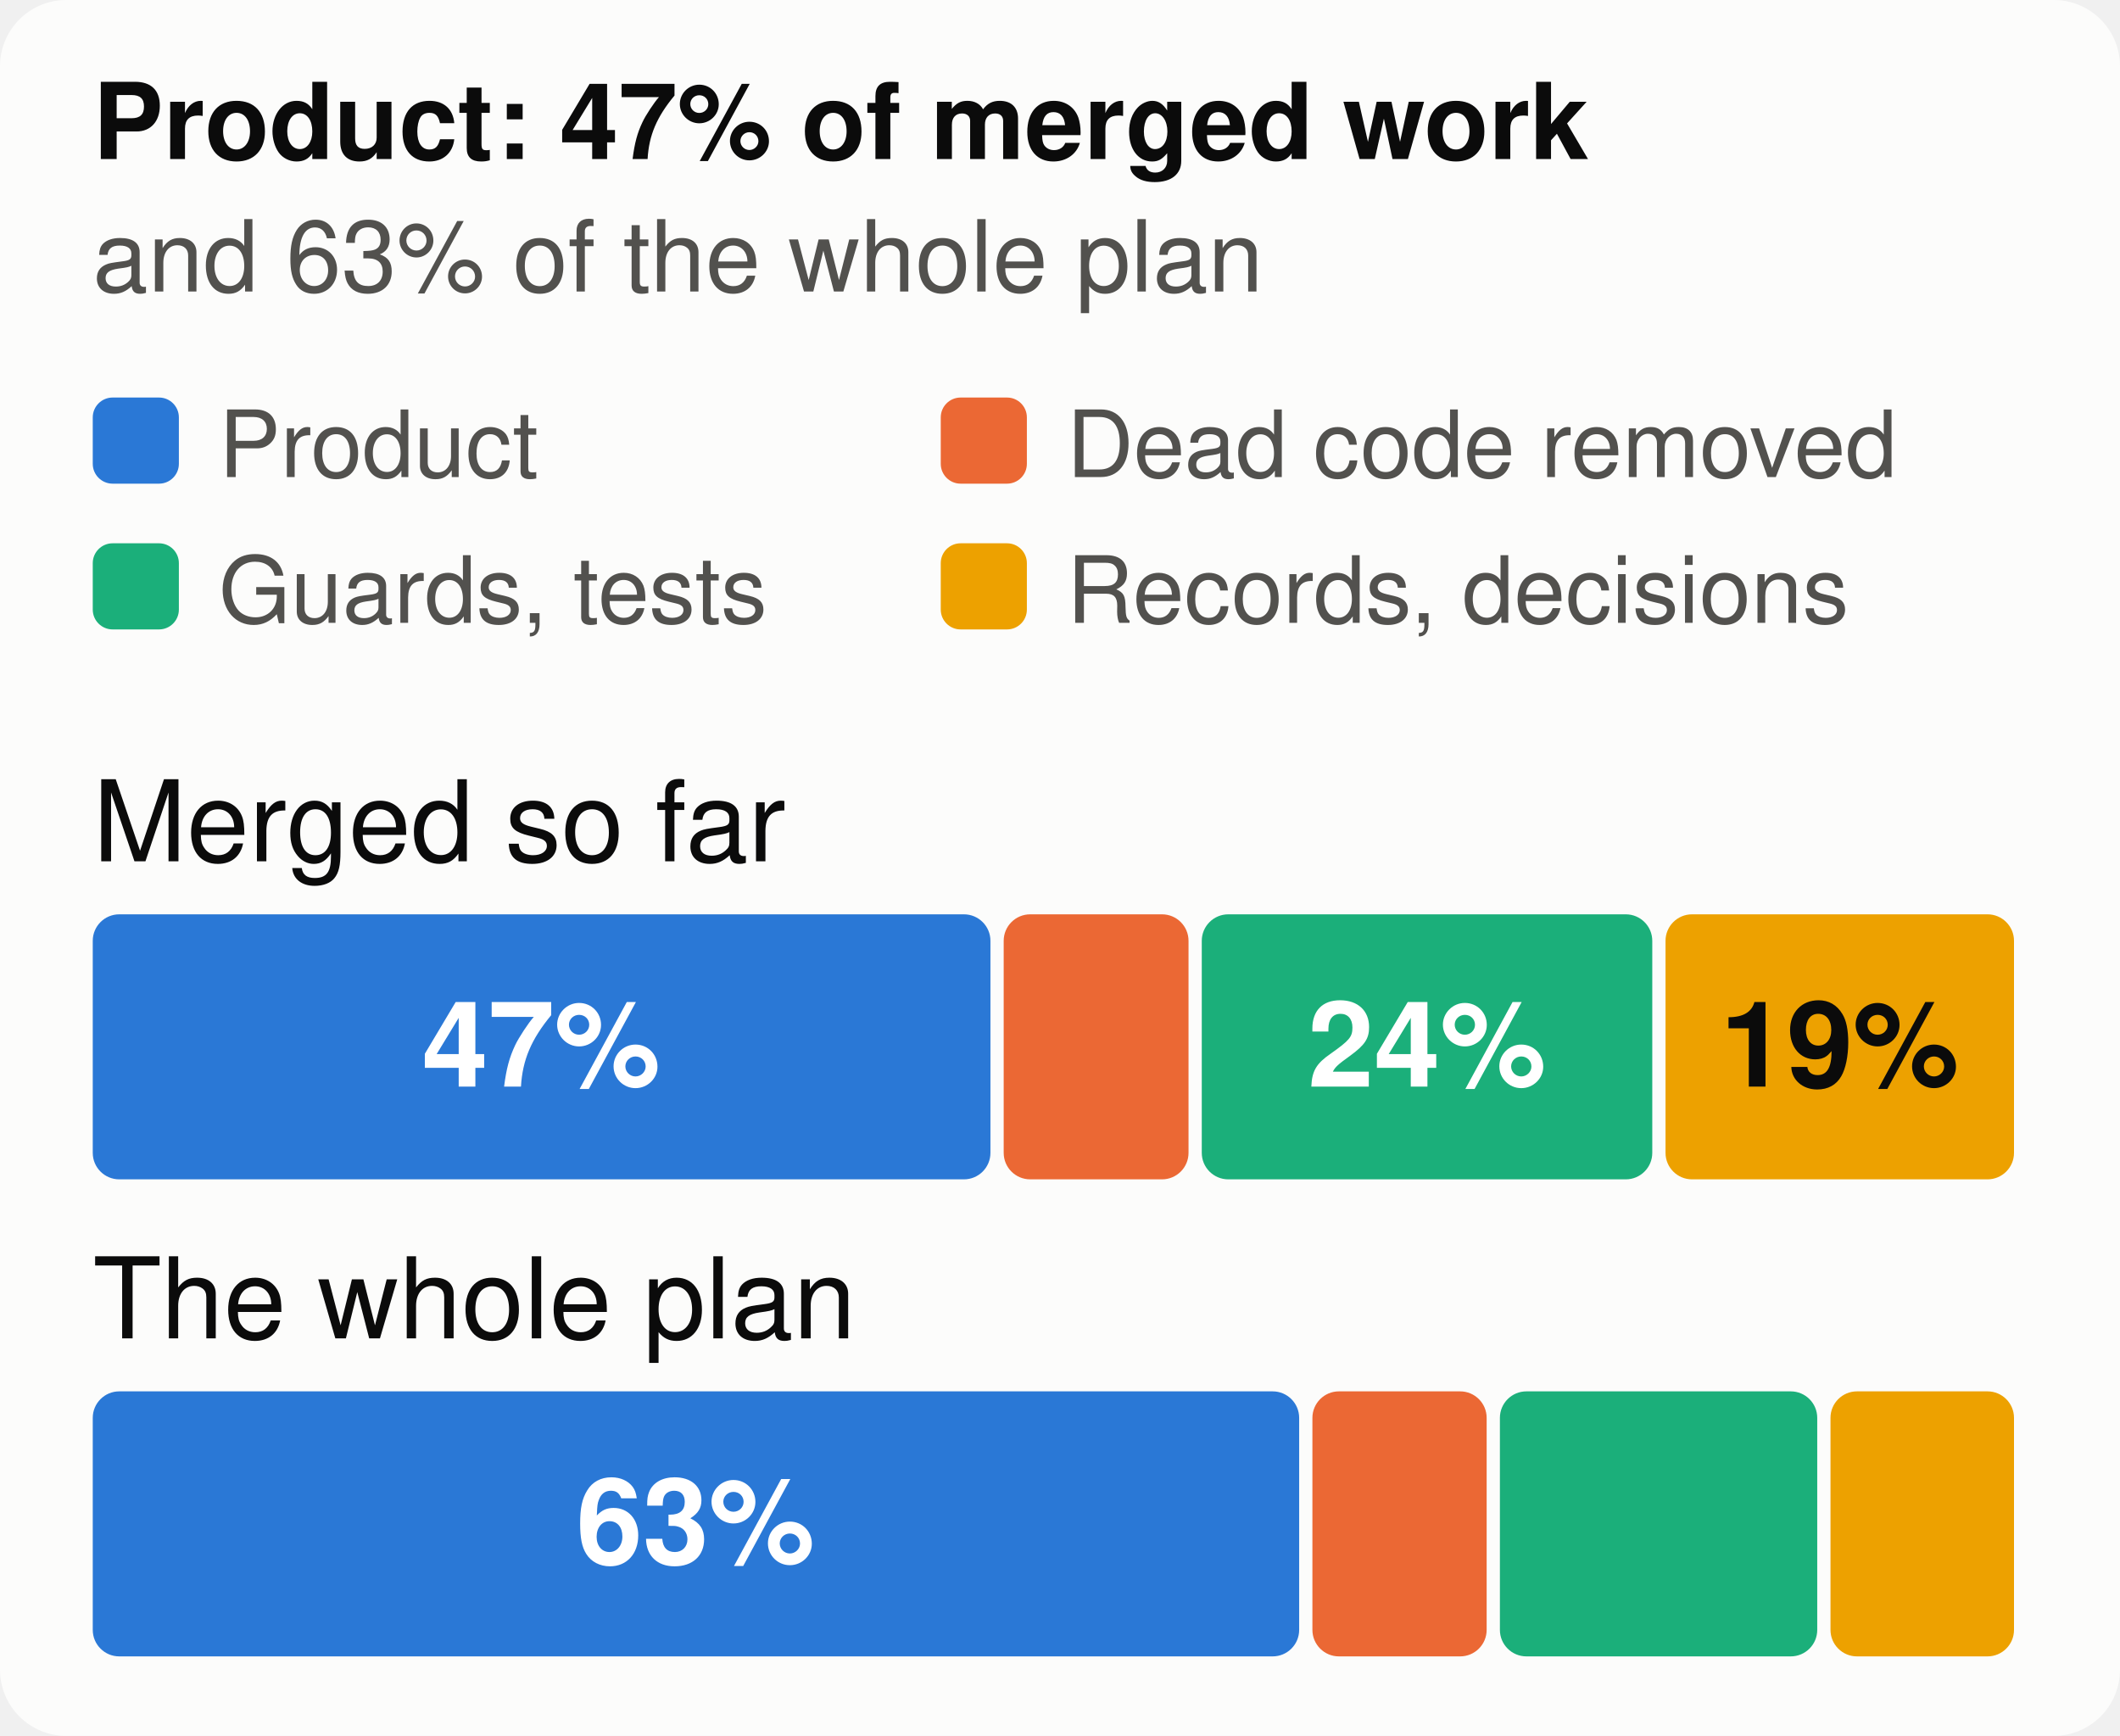
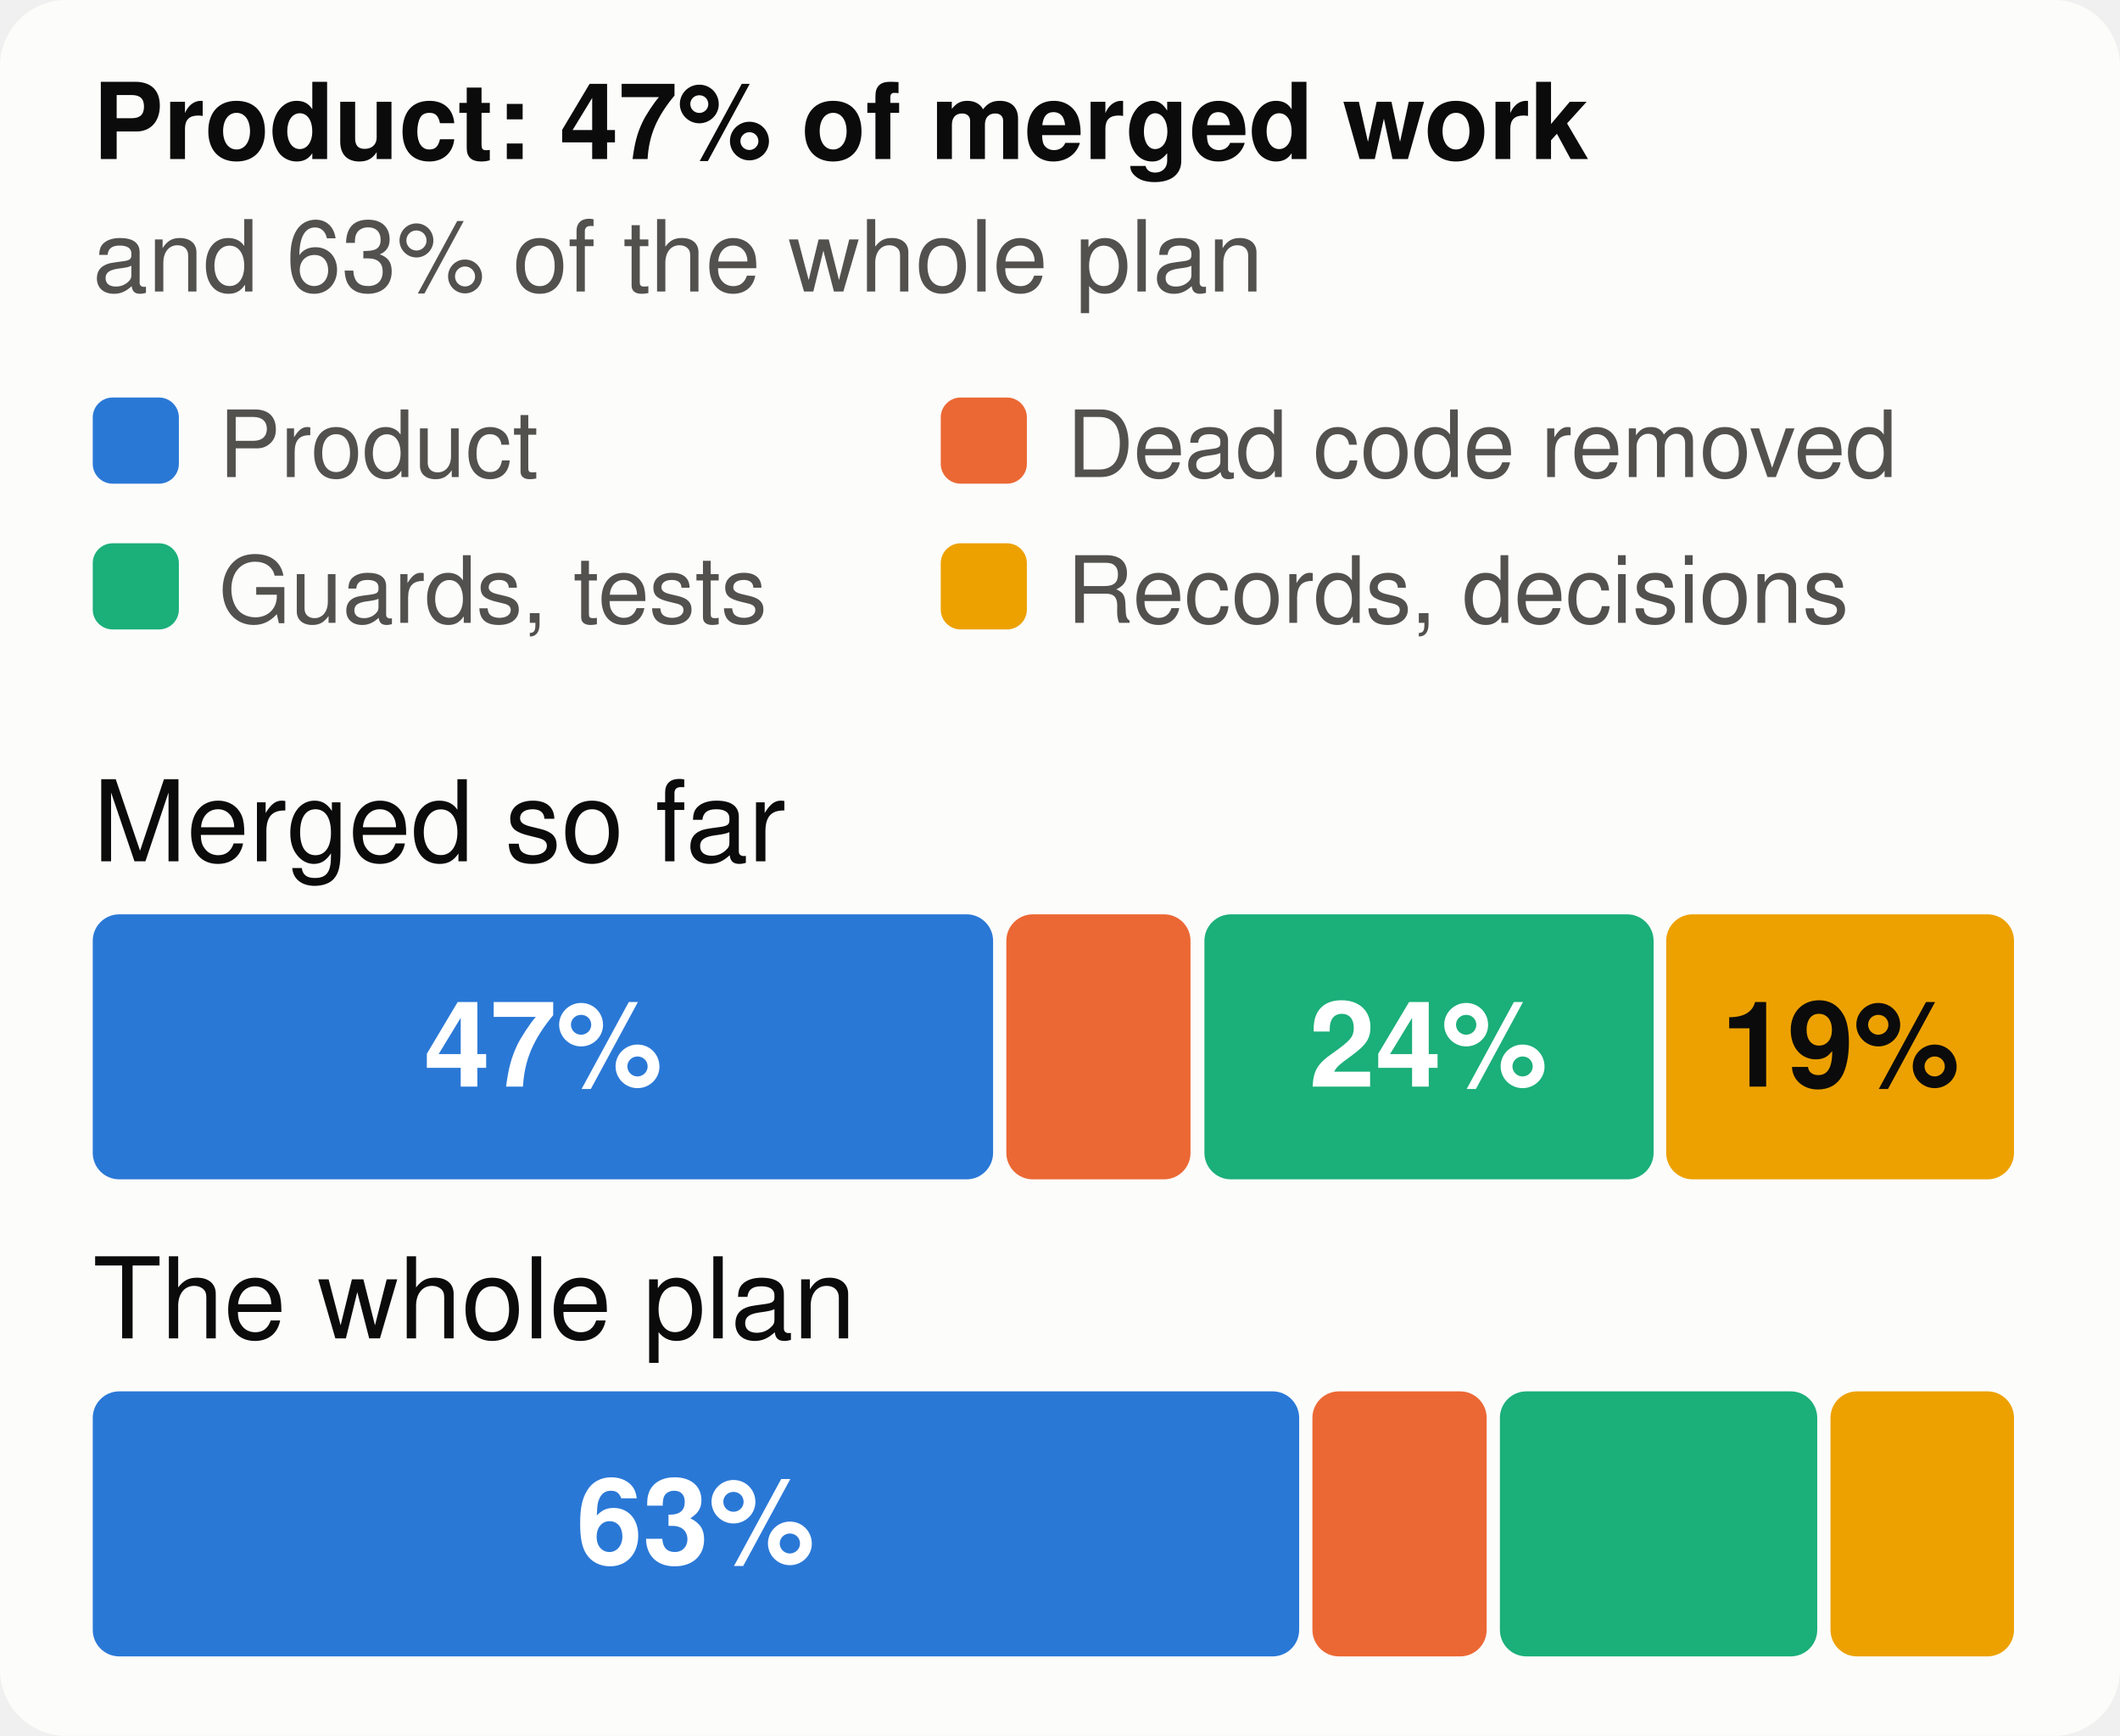
<svg xmlns="http://www.w3.org/2000/svg" viewBox="0 0 320 262" width="320" height="262" font-family="system-ui,-apple-system,Segoe UI,Helvetica,Arial,sans-serif" font-size="18" role="img" aria-label="The merged work and the whole plan, by kind of work">
  <style>.h{paint-order:stroke;stroke:#fcfcfb;stroke-width:3px;stroke-linejoin:round}.rg{stroke:#fcfcfb}@media (prefers-color-scheme: dark){.bg{fill:#1a1a19}.t1{fill:#f0efec}.t2{fill:#c3c2b7}.gr{stroke:#2c2c2a}.ax{stroke:#383835}.ld{stroke:#383835}.br{stroke:#c3c2b7}.m{stroke:#3987e5}.dp{stroke:#d95926}.v{stroke:#199e70}.i2{stroke:#c3c2b7}.i1{stroke:#f0efec}.f1{fill:#3987e5}.f2{fill:#d95926}.f3{fill:#199e70}.f4{fill:#c98500}.ev{fill:#c3c2b7}.inv{fill:#1a1a19}.done{fill:#cde2fb}.todo{fill:#52514e}.tile{fill:#262624}.h,.rg{stroke:#1a1a19}}</style>
  <rect width="320" height="262" rx="10" class="bg" fill="#fcfcfb" />
  <text x="14" y="24" class="t1" fill="#0b0b0b" font-size="16" font-weight="700">Product: 47% of merged work</text>
  <text x="14" y="44" class="t2" fill="#52514e" font-size="15">and 63% of the whole plan</text>
  <rect x="14" y="60" width="13" height="13" rx="3" class="f1" fill="#2a78d6" />
  <text x="33" y="72" class="t2" fill="#52514e" font-size="14">Product</text>
  <rect x="142" y="60" width="13" height="13" rx="3" class="f2" fill="#eb6834" />
  <text x="161" y="72" class="t2" fill="#52514e" font-size="14">Dead code removed</text>
  <rect x="14" y="82" width="13" height="13" rx="3" class="f3" fill="#1baf7a" />
  <text x="33" y="94" class="t2" fill="#52514e" font-size="14">Guards, tests</text>
  <rect x="142" y="82" width="13" height="13" rx="3" class="f4" fill="#eda100" />
  <text x="161" y="94" class="t2" fill="#52514e" font-size="14">Records, decisions</text>
  <text x="14" y="130" class="t1" fill="#0b0b0b" font-size="17">Merged so far</text>
-   <rect x="14.0" y="138" width="135.5" height="40" rx="4" class="f1" fill="#2a78d6" />
-   <text x="81.7" y="164" text-anchor="middle" fill="#ffffff" font-size="18" font-weight="700">47%</text>
-   <rect x="151.5" y="138" width="27.9" height="40" rx="4" class="f2" fill="#eb6834" />
-   <rect x="181.4" y="138" width="68.0" height="40" rx="4" class="f3" fill="#1baf7a" />
-   <text x="215.4" y="164" text-anchor="middle" fill="#ffffff" font-size="18" font-weight="700">24%</text>
-   <rect x="251.4" y="138" width="52.6" height="40" rx="4" class="f4" fill="#eda100" />
-   <text x="277.7" y="164" text-anchor="middle" fill="#0b0b0b" font-size="18" font-weight="700">19%</text>
+   <rect x="14.0" y="138" width="135.9" height="40" rx="4" class="f1" fill="#2a78d6" />
+   <text x="82.0" y="164" text-anchor="middle" fill="#ffffff" font-size="18" font-weight="700">47%</text>
+   <rect x="151.9" y="138" width="27.8" height="40" rx="4" class="f2" fill="#eb6834" />
+   <rect x="181.8" y="138" width="67.8" height="40" rx="4" class="f3" fill="#1baf7a" />
+   <text x="215.6" y="164" text-anchor="middle" fill="#ffffff" font-size="18" font-weight="700">24%</text>
+   <rect x="251.5" y="138" width="52.5" height="40" rx="4" class="f4" fill="#eda100" />
+   <text x="277.8" y="164" text-anchor="middle" fill="#0b0b0b" font-size="18" font-weight="700">19%</text>
  <text x="14" y="202" class="t1" fill="#0b0b0b" font-size="17">The whole plan</text>
  <rect x="14.0" y="210" width="182.1" height="40" rx="4" class="f1" fill="#2a78d6" />
  <text x="105.0" y="236" text-anchor="middle" fill="#ffffff" font-size="18" font-weight="700">63%</text>
  <rect x="198.1" y="210" width="26.3" height="40" rx="4" class="f2" fill="#eb6834" />
  <rect x="226.4" y="210" width="47.9" height="40" rx="4" class="f3" fill="#1baf7a" />
  <rect x="276.3" y="210" width="27.7" height="40" rx="4" class="f4" fill="#eda100" />
</svg>
